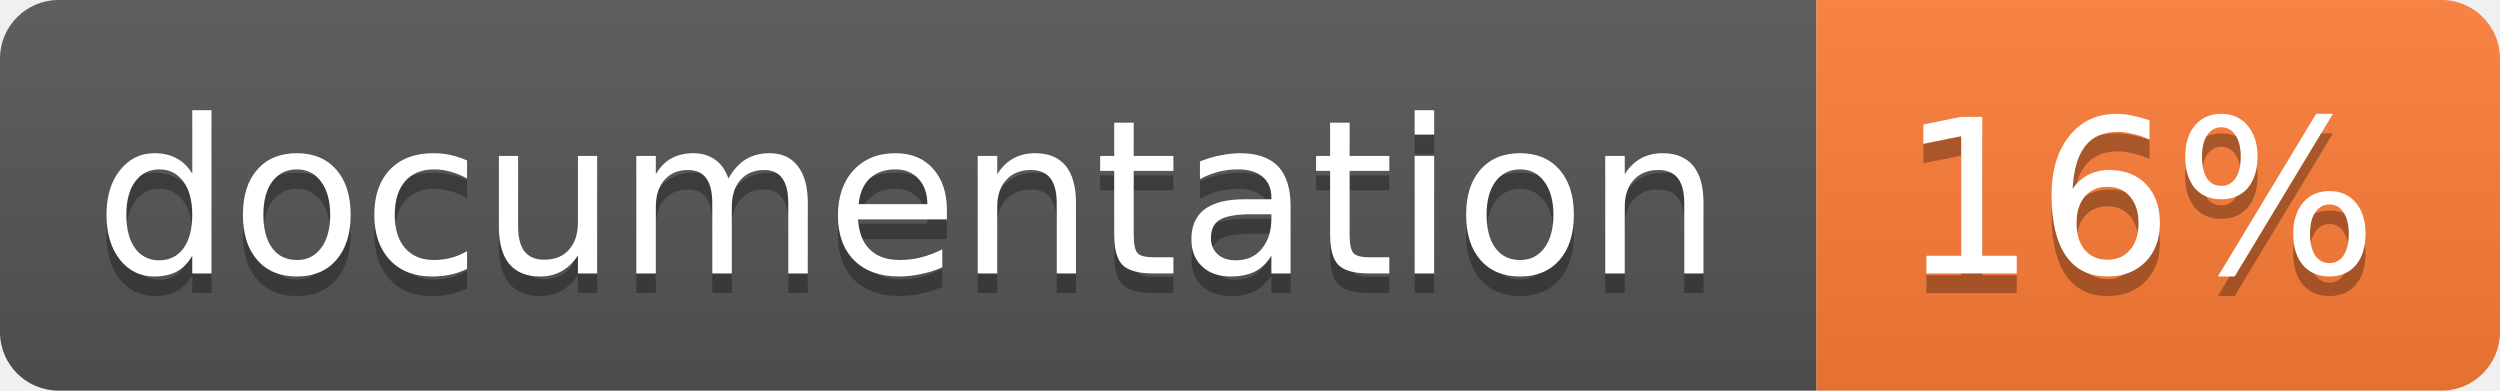
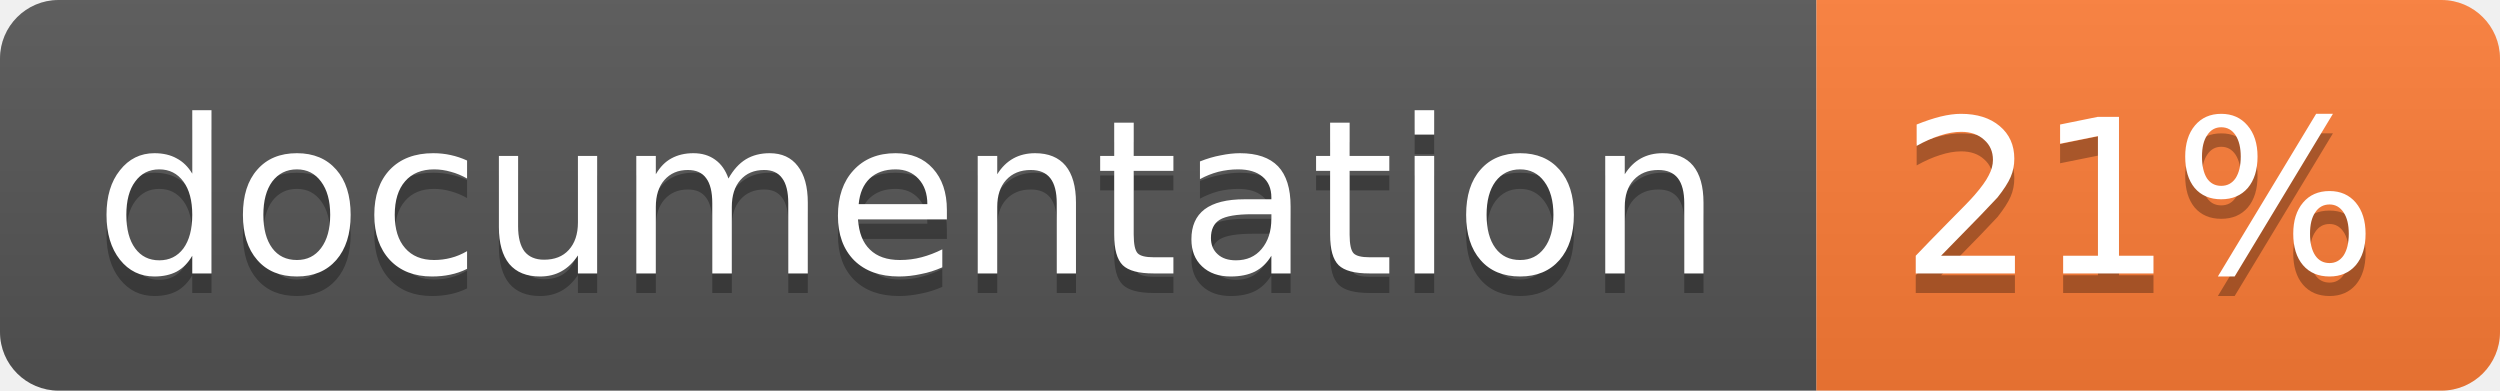
<svg xmlns="http://www.w3.org/2000/svg" width="128" height="20">
  <linearGradient id="b" x2="0" y2="100%">
    <stop offset="0" stop-color="#bbb" stop-opacity=".1" />
    <stop offset="1" stop-opacity=".1" />
  </linearGradient>
  <clipPath id="a">
    <rect width="128" height="20" rx="3" fill="#fff" />
  </clipPath>
  <g clip-path="url(#a)">
    <path fill="#555" d="M0 0h93v20H0z" />
    <path fill="#fe7d37" d="M93 0h35v20H93z" />
    <path fill="url(#b)" d="M0 0h128v20H0z" />
  </g>
  <g fill="#fff" text-anchor="middle" font-family="DejaVu Sans,Verdana,Geneva,sans-serif" font-size="11">
    <text x="46.5" y="15" fill="#010101" fill-opacity=".3">documentation</text>
    <text x="46.5" y="14">documentation</text>
-     <text x="109.5" y="15" fill="#010101" fill-opacity=".3">16%</text>
-     <text x="109.5" y="14">16%</text>
+     <text x="109.5" y="15" fill="#010101" fill-opacity=".3">21%</text>
+     <text x="109.5" y="14">21%</text>
  </g>
</svg>
